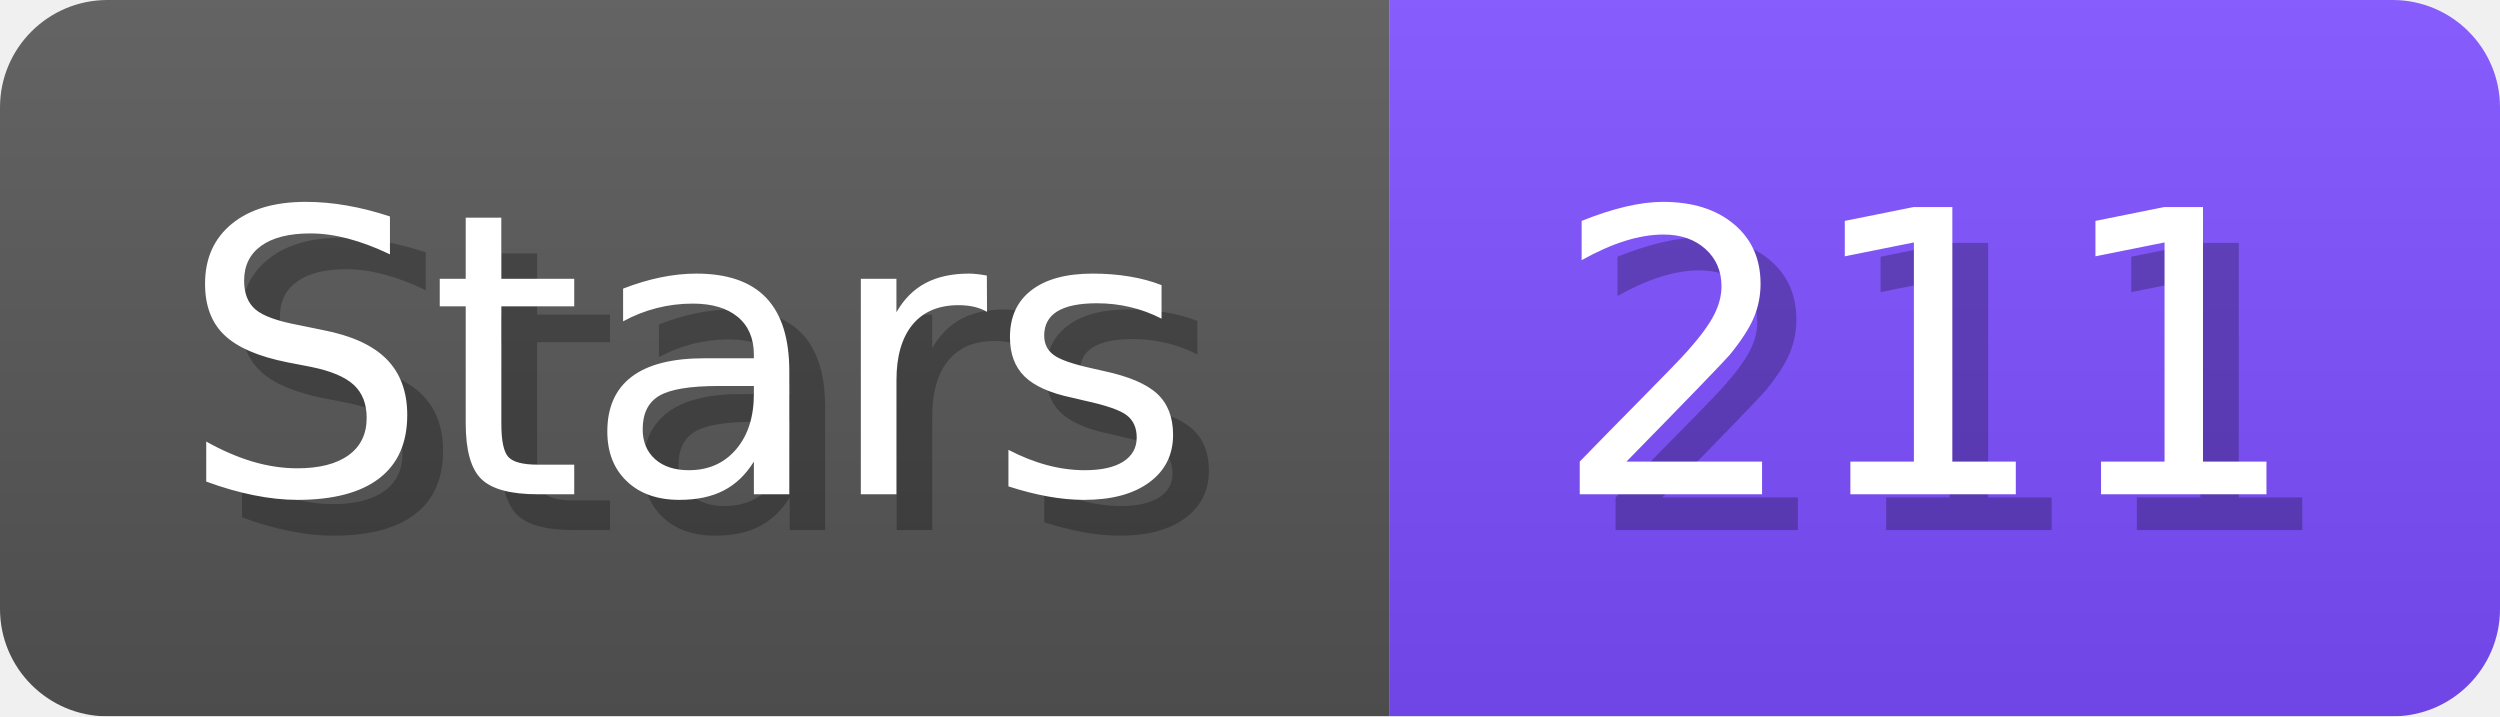
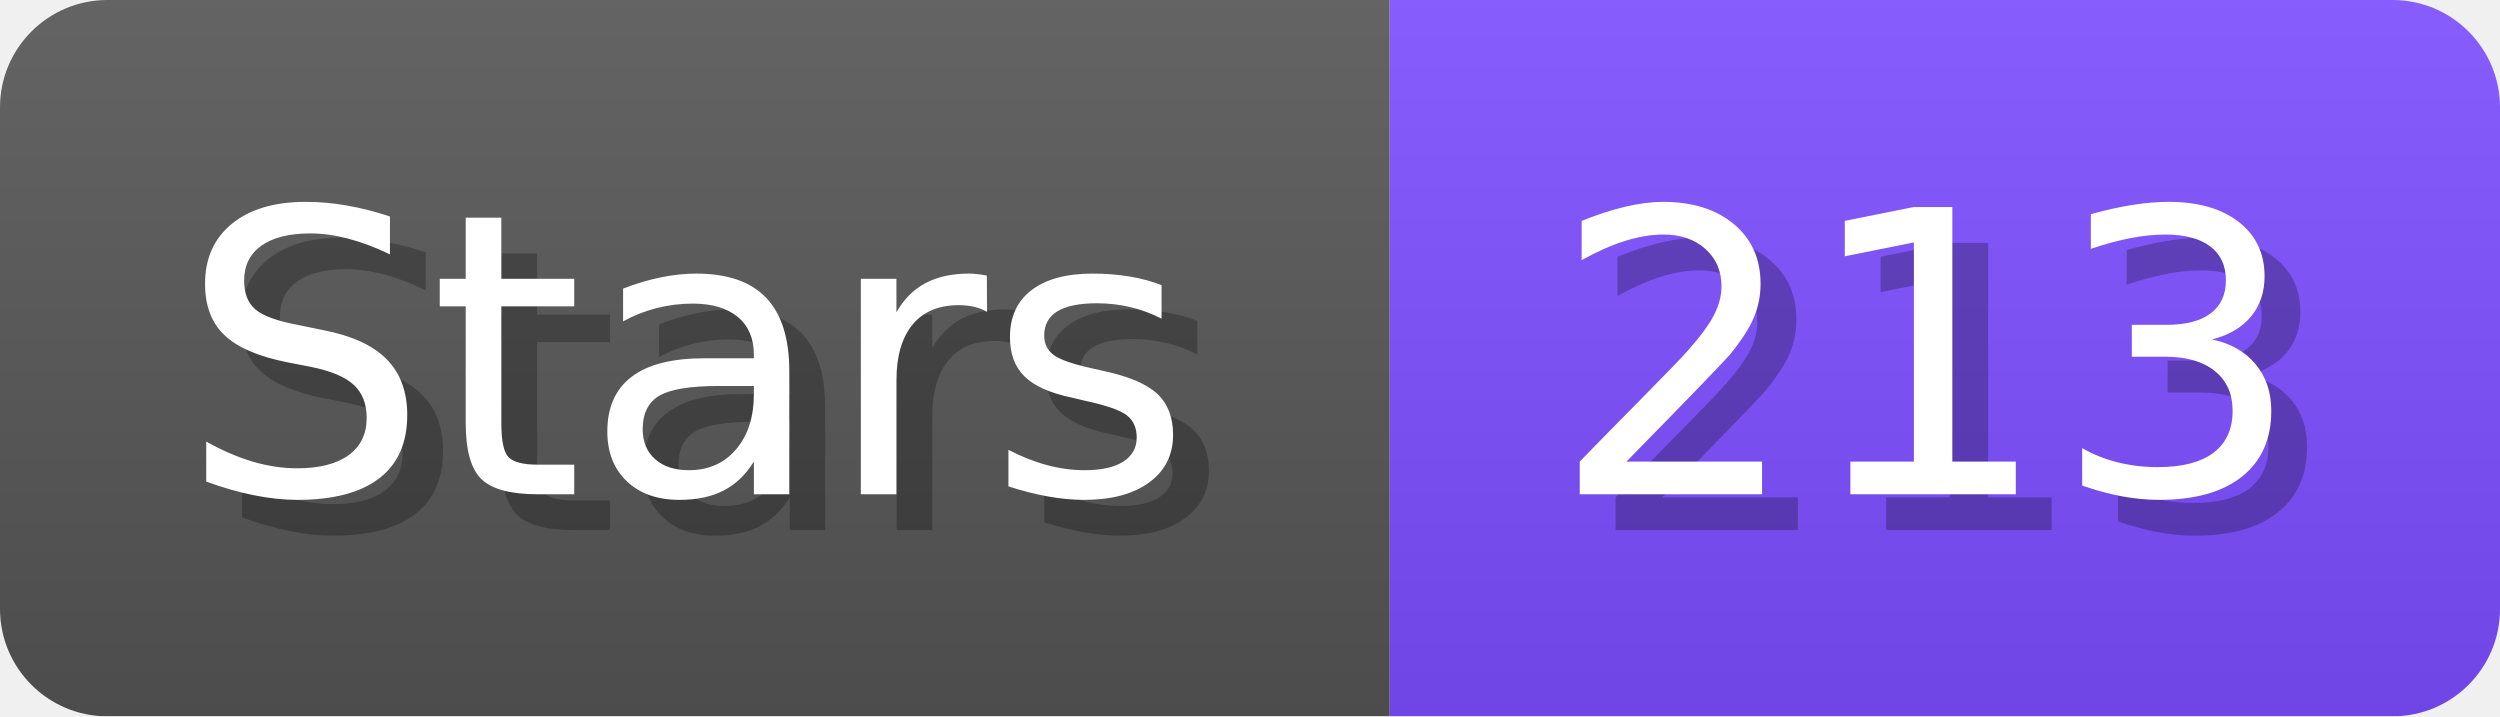
- <svg xmlns="http://www.w3.org/2000/svg" width="69.8" height="20" viewBox="0 0 698 200" role="img" aria-label="Stars: 211">
+ <svg xmlns="http://www.w3.org/2000/svg" width="69.8" height="20" viewBox="0 0 698 200" role="img" aria-label="Stars: 213">
  <linearGradient id="a" x2="0" y2="100%">
    <stop offset="0" stop-opacity=".1" stop-color="#EEE" />
    <stop offset="1" stop-opacity=".1" />
  </linearGradient>
  <mask id="m">
    <rect width="698" height="200" rx="30" fill="#FFF" />
  </mask>
  <g mask="url(#m)">
    <rect width="388" height="200" fill="#555" />
    <rect width="310" height="200" fill="#7C4DFF" x="388" />
    <rect width="698" height="200" fill="url(#a)" />
  </g>
  <g aria-hidden="true" fill="#fff" text-anchor="start" font-family="Verdana,DejaVu Sans,sans-serif" font-size="110">
    <text x="60" y="148" textLength="288" fill="#000" opacity="0.25">Stars</text>
    <text x="50" y="138" textLength="288">Stars</text>
-     <text x="443" y="148" textLength="210" fill="#000" opacity="0.25">211</text>
-     <text x="433" y="138" textLength="210">211</text>
+     <text x="443" y="148" textLength="210" fill="#000" opacity="0.25">213</text>
+     <text x="433" y="138" textLength="210">213</text>
  </g>
</svg>
